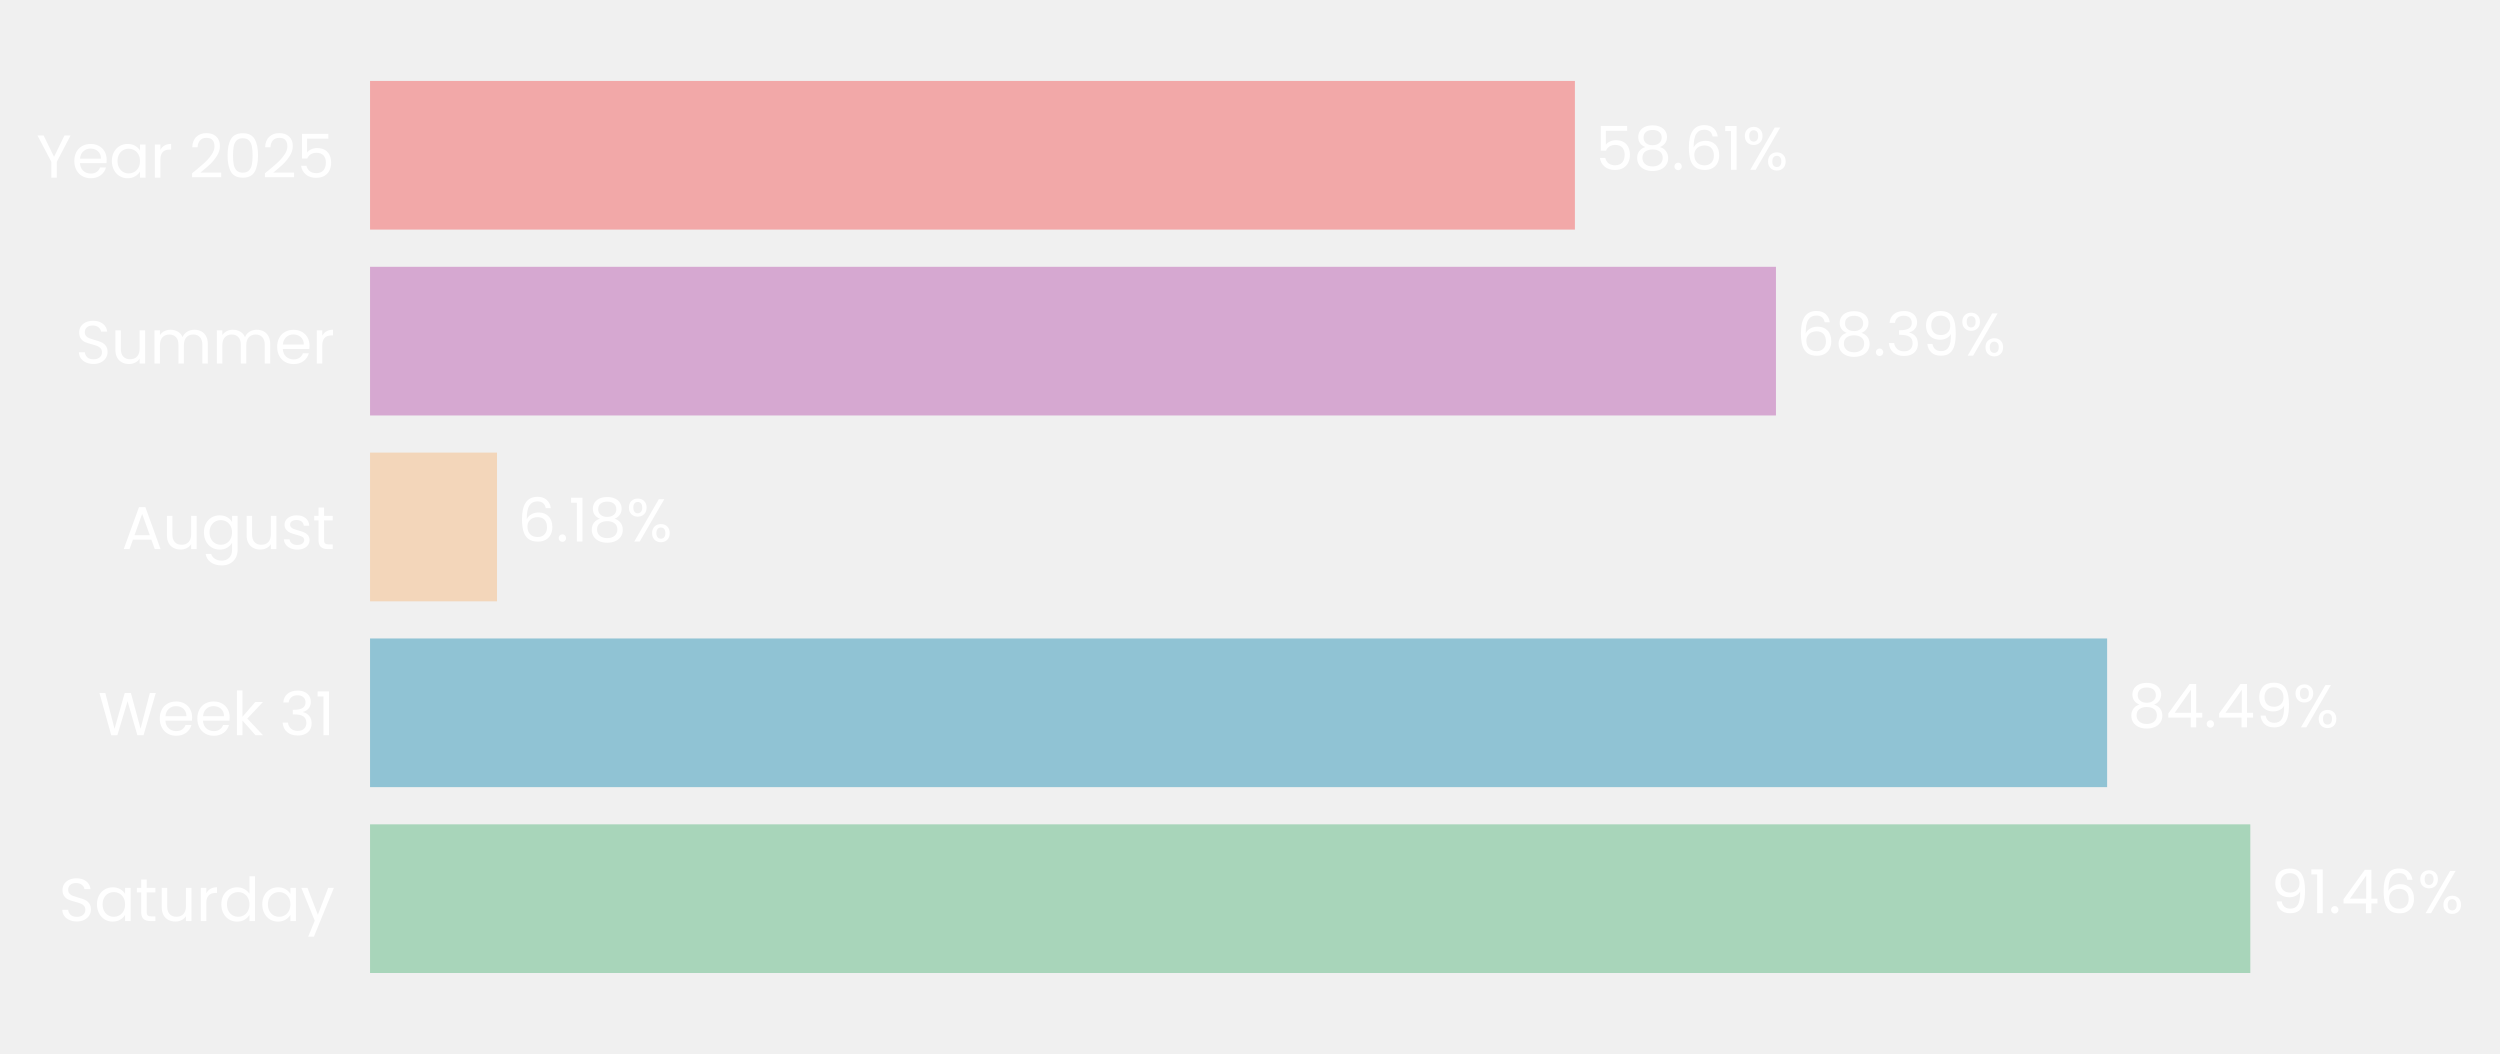
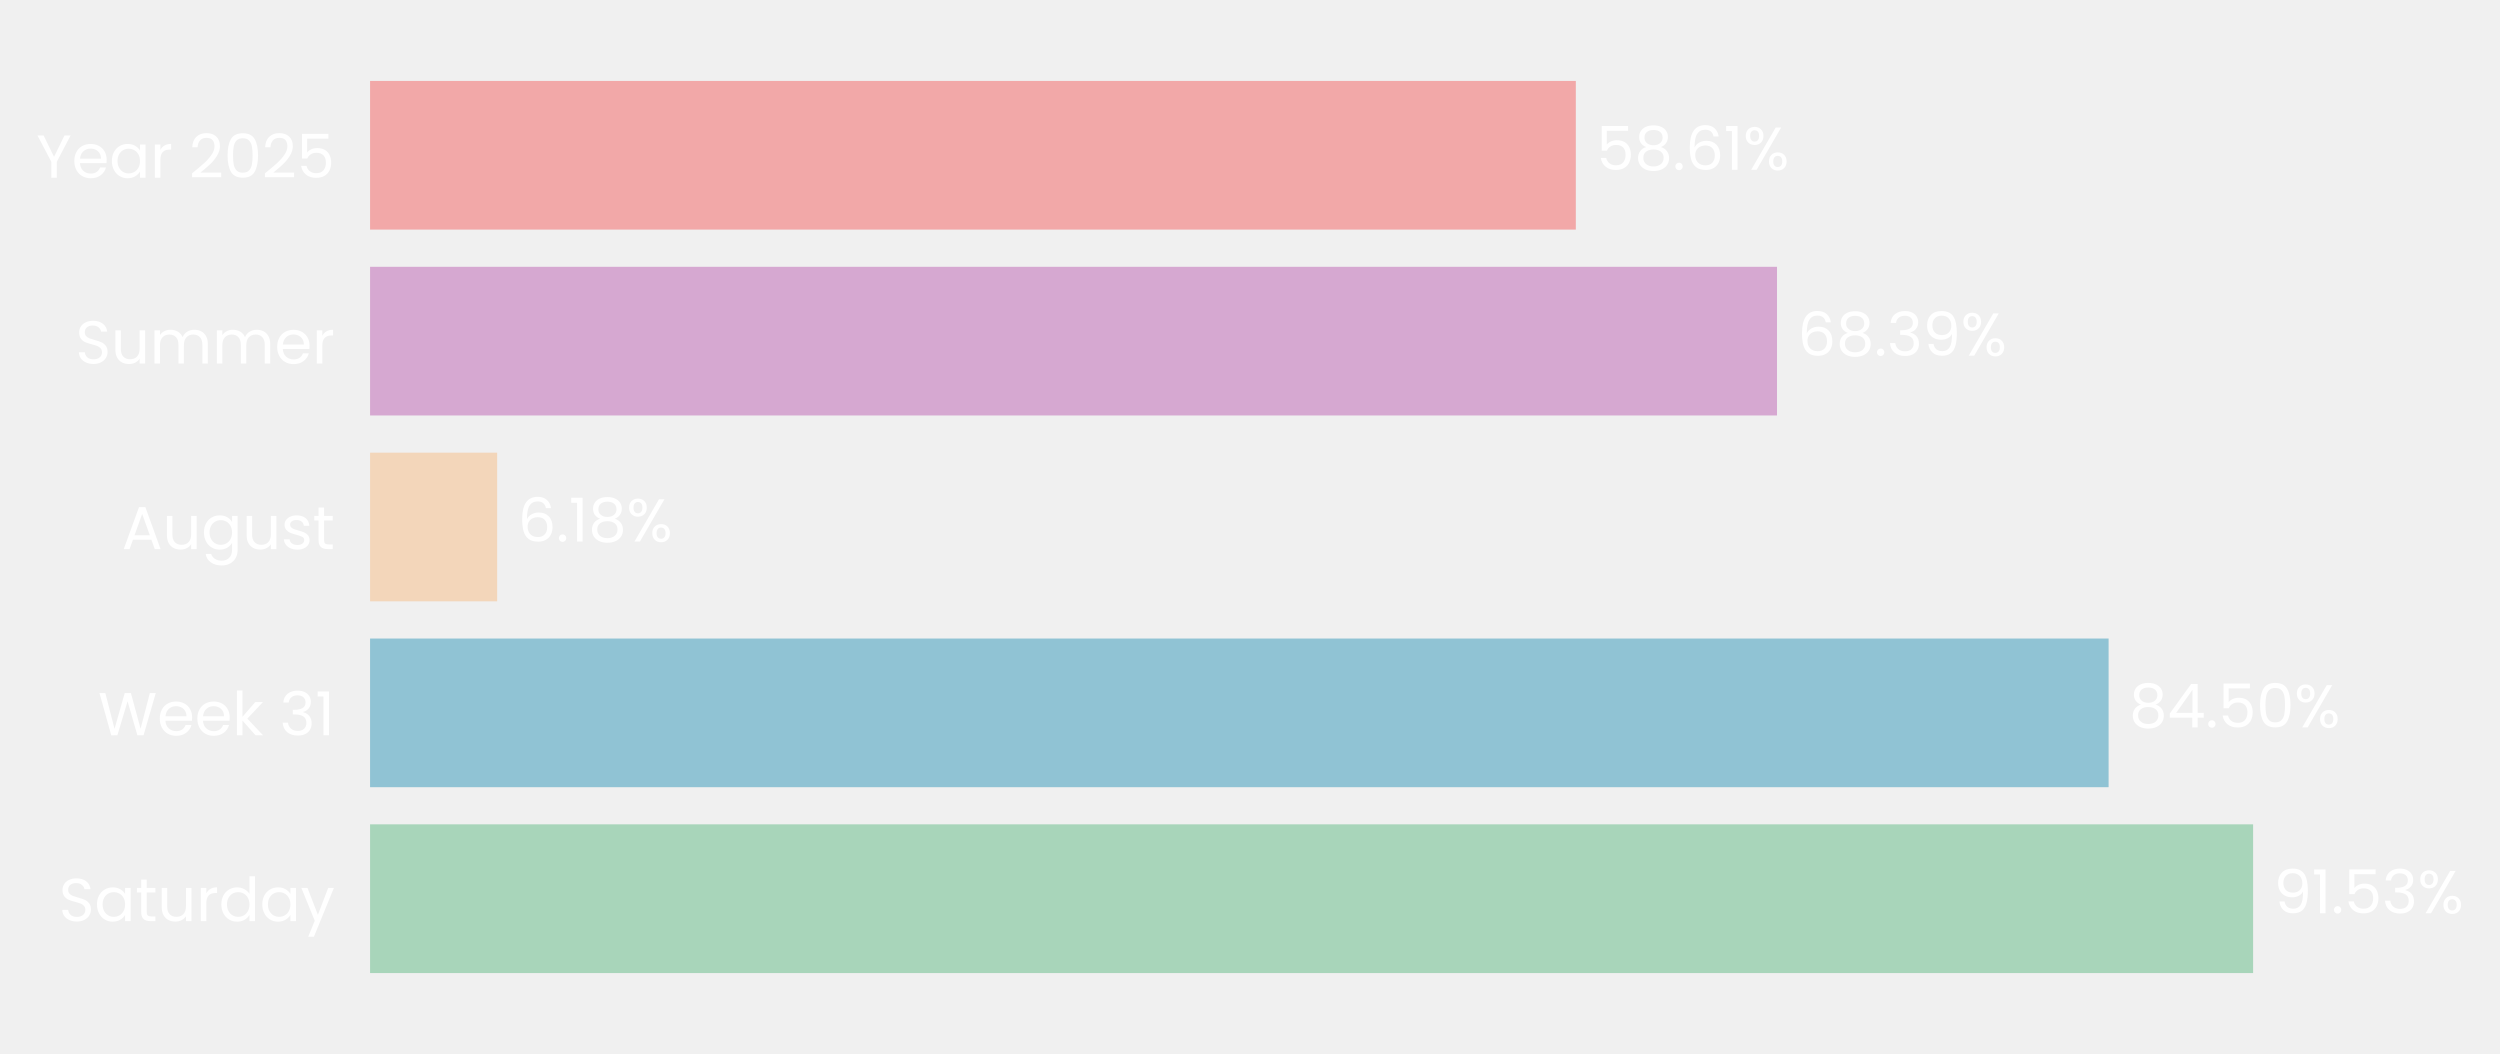
- <svg xmlns="http://www.w3.org/2000/svg" xmlns:xlink="http://www.w3.org/1999/xlink" width="495.289pt" height="208.8pt" viewBox="0 0 495.289 208.8" version="1.1">
+ <svg xmlns="http://www.w3.org/2000/svg" xmlns:xlink="http://www.w3.org/1999/xlink" width="495.257pt" height="208.8pt" viewBox="0 0 495.257 208.8" version="1.1">
  <defs>
    <style type="text/css">*{stroke-linejoin: round; stroke-linecap: butt}</style>
  </defs>
  <g id="figure_1">
    <g id="patch_1">
-       <path d="M 0 208.8  L 495.289 208.8  L 495.289 0  L 0 0  L 0 208.8  z " style="fill: none" />
+       <path d="M 0 208.8  L 495.257 208.8  L 495.257 0  L 0 0  L 0 208.8  z " style="fill: none" />
    </g>
    <g id="axes_1">
      <g id="patch_2">
-         <path d="M 73.311 201.6  L 480.609 201.6  L 480.609 7.2  L 73.311 7.2  L 73.311 201.6  z " style="fill: none" />
+         <path d="M 73.311 201.6  L 480.878 201.6  L 480.878 7.2  L 73.311 7.2  L 73.311 201.6  z " style="fill: none" />
      </g>
      <g id="patch_3">
-         <path d="M 73.311 192.764  L 445.819 192.764  L 445.819 163.309  L 73.311 163.309  z " clip-path="url(#p2cb3ceeee2)" style="fill: #a8d5ba" />
+         <path d="M 73.311 192.764  L 446.348 192.764  L 446.348 163.309  L 73.311 163.309  z " clip-path="url(#pae3e494ac8)" style="fill: #a8d5ba" />
      </g>
      <g id="patch_4">
-         <path d="M 73.311 155.945  L 417.454 155.945  L 417.454 126.491  L 73.311 126.491  z " clip-path="url(#p2cb3ceeee2)" style="fill: #90c3d4" />
+         <path d="M 73.311 155.945  L 417.721 155.945  L 417.721 126.491  L 73.311 126.491  z " clip-path="url(#pae3e494ac8)" style="fill: #90c3d4" />
      </g>
      <g id="patch_5">
-         <path d="M 73.311 119.127  L 98.466 119.127  L 98.466 89.673  L 73.311 89.673  z " clip-path="url(#p2cb3ceeee2)" style="fill: #f3d6ba" />
+         <path d="M 73.311 119.127  L 98.492 119.127  L 98.492 89.673  L 73.311 89.673  z " clip-path="url(#pae3e494ac8)" style="fill: #f3d6ba" />
      </g>
      <g id="patch_6">
-         <path d="M 73.311 82.309  L 351.844 82.309  L 351.844 52.855  L 73.311 52.855  z " clip-path="url(#p2cb3ceeee2)" style="fill: #d6a8d1" />
+         <path d="M 73.311 82.309  L 352.03 82.309  L 352.03 52.855  L 73.311 52.855  z " clip-path="url(#pae3e494ac8)" style="fill: #d6a8d1" />
      </g>
      <g id="patch_7">
-         <path d="M 73.311 45.491  L 312.015 45.491  L 312.015 16.036  L 73.311 16.036  z " clip-path="url(#p2cb3ceeee2)" style="fill: #f2a8a8" />
+         <path d="M 73.311 45.491  L 312.173 45.491  L 312.173 16.036  L 73.311 16.036  z " clip-path="url(#pae3e494ac8)" style="fill: #f2a8a8" />
      </g>
      <g id="matplotlib.axis_1">
        <g id="ytick_1">
          <g id="text_1">
            <g style="fill: #ffffff" transform="translate(11.65312 182.4764) scale(0.12 -0.12)">
              <defs>
                <path id="Poppins-Regular-53" d="M 1907 -45  Q 1466 -45 1117 112  Q 768 269 569 547  Q 371 826 365 1190  L 986 1190  Q 1018 877 1245 662  Q 1472 448 1907 448  Q 2323 448 2563 656  Q 2803 864 2803 1190  Q 2803 1446 2662 1606  Q 2522 1766 2310 1849  Q 2099 1933 1741 2029  Q 1299 2144 1033 2259  Q 768 2374 579 2620  Q 390 2867 390 3283  Q 390 3648 576 3929  Q 762 4211 1098 4364  Q 1434 4518 1869 4518  Q 2496 4518 2896 4204  Q 3296 3891 3347 3373  L 2707 3373  Q 2675 3629 2438 3824  Q 2202 4019 1811 4019  Q 1446 4019 1216 3830  Q 986 3642 986 3302  Q 986 3059 1123 2905  Q 1261 2752 1462 2672  Q 1664 2592 2029 2490  Q 2470 2368 2739 2249  Q 3008 2131 3200 1884  Q 3392 1638 3392 1216  Q 3392 890 3219 602  Q 3046 314 2707 134  Q 2368 -45 1907 -45  z " transform="scale(0.015625)" />
                <path id="Poppins-Regular-61" d="M 275 1766  Q 275 2304 492 2710  Q 710 3117 1091 3341  Q 1472 3565 1939 3565  Q 2400 3565 2739 3366  Q 3078 3168 3245 2867  L 3245 3507  L 3834 3507  L 3834 0  L 3245 0  L 3245 653  Q 3072 346 2729 144  Q 2387 -58 1933 -58  Q 1466 -58 1088 172  Q 710 403 492 819  Q 275 1235 275 1766  z M 3245 1760  Q 3245 2157 3085 2451  Q 2925 2746 2653 2902  Q 2381 3059 2054 3059  Q 1728 3059 1459 2905  Q 1190 2752 1030 2457  Q 870 2163 870 1766  Q 870 1363 1030 1065  Q 1190 768 1459 611  Q 1728 454 2054 454  Q 2381 454 2653 611  Q 2925 768 3085 1065  Q 3245 1363 3245 1760  z " transform="scale(0.015625)" />
                <path id="Poppins-Regular-74" d="M 1203 3027  L 1203 960  Q 1203 704 1312 598  Q 1421 493 1690 493  L 2118 493  L 2118 0  L 1594 0  Q 1107 0 864 224  Q 621 448 621 960  L 621 3027  L 166 3027  L 166 3507  L 621 3507  L 621 4390  L 1203 4390  L 1203 3507  L 2118 3507  L 2118 3027  L 1203 3027  z " transform="scale(0.015625)" />
                <path id="Poppins-Regular-75" d="M 3603 3507  L 3603 0  L 3021 0  L 3021 518  Q 2854 250 2556 99  Q 2259 -51 1901 -51  Q 1491 -51 1164 118  Q 838 288 649 627  Q 461 966 461 1453  L 461 3507  L 1037 3507  L 1037 1530  Q 1037 1011 1299 732  Q 1562 454 2016 454  Q 2483 454 2752 742  Q 3021 1030 3021 1581  L 3021 3507  L 3603 3507  z " transform="scale(0.015625)" />
                <path id="Poppins-Regular-72" d="M 1075 2938  Q 1229 3238 1513 3404  Q 1798 3571 2208 3571  L 2208 2970  L 2054 2970  Q 1075 2970 1075 1907  L 1075 0  L 493 0  L 493 3507  L 1075 3507  L 1075 2938  z " transform="scale(0.015625)" />
                <path id="Poppins-Regular-64" d="M 275 1766  Q 275 2304 492 2710  Q 710 3117 1091 3341  Q 1472 3565 1946 3565  Q 2355 3565 2707 3376  Q 3059 3187 3245 2880  L 3245 4736  L 3834 4736  L 3834 0  L 3245 0  L 3245 659  Q 3072 346 2733 144  Q 2394 -58 1939 -58  Q 1472 -58 1091 172  Q 710 403 492 819  Q 275 1235 275 1766  z M 3245 1760  Q 3245 2157 3085 2451  Q 2925 2746 2653 2902  Q 2381 3059 2054 3059  Q 1728 3059 1459 2905  Q 1190 2752 1030 2457  Q 870 2163 870 1766  Q 870 1363 1030 1065  Q 1190 768 1459 611  Q 1728 454 2054 454  Q 2381 454 2653 611  Q 2925 768 3085 1065  Q 3245 1363 3245 1760  z " transform="scale(0.015625)" />
                <path id="Poppins-Regular-79" d="M 3514 3507  L 1402 -1651  L 800 -1651  L 1491 38  L 77 3507  L 723 3507  L 1824 666  L 2912 3507  L 3514 3507  z " transform="scale(0.015625)" />
              </defs>
              <use xlink:href="#Poppins-Regular-53" />
              <use xlink:href="#Poppins-Regular-61" transform="translate(58.7 0)" />
              <use xlink:href="#Poppins-Regular-74" transform="translate(126.3 0)" />
              <use xlink:href="#Poppins-Regular-75" transform="translate(162.7 0)" />
              <use xlink:href="#Poppins-Regular-72" transform="translate(226.7 0)" />
              <use xlink:href="#Poppins-Regular-64" transform="translate(264 0)" />
              <use xlink:href="#Poppins-Regular-61" transform="translate(331.5999 0)" />
              <use xlink:href="#Poppins-Regular-79" transform="translate(399.1999 0)" />
            </g>
          </g>
        </g>
        <g id="ytick_2">
          <g id="text_2">
            <g style="fill: #ffffff" transform="translate(19.42687 145.6582) scale(0.12 -0.12)">
              <defs>
                <path id="Poppins-Regular-57" d="M 6099 4461  L 4806 0  L 4154 0  L 3117 3590  L 2042 0  L 1395 -6  L 147 4461  L 768 4461  L 1741 678  L 2816 4461  L 3469 4461  L 4493 691  L 5472 4461  L 6099 4461  z " transform="scale(0.015625)" />
                <path id="Poppins-Regular-65" d="M 3693 1888  Q 3693 1722 3674 1536  L 870 1536  Q 902 1018 1225 726  Q 1549 435 2010 435  Q 2387 435 2640 611  Q 2893 787 2995 1082  L 3622 1082  Q 3482 576 3059 259  Q 2637 -58 2010 -58  Q 1510 -58 1116 166  Q 723 390 499 803  Q 275 1216 275 1760  Q 275 2304 492 2713  Q 710 3123 1104 3344  Q 1498 3565 2010 3565  Q 2509 3565 2893 3347  Q 3277 3130 3485 2749  Q 3693 2368 3693 1888  z M 3091 2010  Q 3091 2342 2944 2582  Q 2797 2822 2544 2947  Q 2291 3072 1984 3072  Q 1542 3072 1232 2790  Q 922 2509 877 2010  L 3091 2010  z " transform="scale(0.015625)" />
                <path id="Poppins-Regular-6b" d="M 2451 0  L 1075 1549  L 1075 0  L 493 0  L 493 4736  L 1075 4736  L 1075 1952  L 2426 3507  L 3238 3507  L 1587 1760  L 3245 0  L 2451 0  z " transform="scale(0.015625)" />
                <path id="Poppins-Regular-20" transform="scale(0.015625)" />
                <path id="Poppins-Regular-33" d="M 384 3462  Q 429 4051 838 4384  Q 1248 4717 1901 4717  Q 2336 4717 2653 4560  Q 2970 4403 3133 4134  Q 3296 3866 3296 3526  Q 3296 3130 3069 2842  Q 2842 2554 2477 2470  L 2477 2438  Q 2893 2336 3136 2035  Q 3379 1734 3379 1248  Q 3379 883 3212 592  Q 3046 301 2713 134  Q 2381 -32 1914 -32  Q 1235 -32 800 323  Q 365 678 314 1331  L 877 1331  Q 922 947 1190 704  Q 1459 461 1907 461  Q 2355 461 2588 694  Q 2822 928 2822 1299  Q 2822 1779 2502 1990  Q 2182 2202 1536 2202  L 1389 2202  L 1389 2688  L 1542 2688  Q 2131 2694 2432 2883  Q 2733 3072 2733 3469  Q 2733 3808 2512 4013  Q 2291 4218 1882 4218  Q 1485 4218 1241 4013  Q 998 3808 954 3462  L 384 3462  z " transform="scale(0.015625)" />
                <path id="Poppins-Regular-31" d="M 243 4096  L 243 4627  L 1446 4627  L 1446 0  L 858 0  L 858 4096  L 243 4096  z " transform="scale(0.015625)" />
              </defs>
              <use xlink:href="#Poppins-Regular-57" />
              <use xlink:href="#Poppins-Regular-65" transform="translate(97.59999 0)" />
              <use xlink:href="#Poppins-Regular-65" transform="translate(159.6 0)" />
              <use xlink:href="#Poppins-Regular-6b" transform="translate(221.6 0)" />
              <use xlink:href="#Poppins-Regular-20" transform="translate(273.0999 0)" />
              <use xlink:href="#Poppins-Regular-33" transform="translate(299.7999 0)" />
              <use xlink:href="#Poppins-Regular-31" transform="translate(358.6999 0)" />
            </g>
          </g>
        </g>
        <g id="ytick_3">
          <g id="text_3">
            <g style="fill: #ffffff" transform="translate(24.11812 108.78) scale(0.12 -0.12)">
              <defs>
                <path id="Poppins-Regular-41" d="M 3130 992  L 1184 992  L 826 0  L 211 0  L 1824 4435  L 2496 4435  L 4102 0  L 3488 0  L 3130 992  z M 2963 1466  L 2157 3718  L 1350 1466  L 2963 1466  z " transform="scale(0.015625)" />
                <path id="Poppins-Regular-67" d="M 1939 3565  Q 2394 3565 2736 3366  Q 3078 3168 3245 2867  L 3245 3507  L 3834 3507  L 3834 -77  Q 3834 -557 3629 -931  Q 3424 -1306 3043 -1517  Q 2662 -1728 2157 -1728  Q 1466 -1728 1005 -1401  Q 544 -1075 461 -512  L 1037 -512  Q 1133 -832 1433 -1027  Q 1734 -1222 2157 -1222  Q 2637 -1222 2941 -921  Q 3245 -621 3245 -77  L 3245 659  Q 3072 352 2733 147  Q 2394 -58 1939 -58  Q 1472 -58 1091 172  Q 710 403 492 819  Q 275 1235 275 1766  Q 275 2304 492 2710  Q 710 3117 1091 3341  Q 1472 3565 1939 3565  z M 3245 1760  Q 3245 2157 3085 2451  Q 2925 2746 2653 2902  Q 2381 3059 2054 3059  Q 1728 3059 1459 2905  Q 1190 2752 1030 2457  Q 870 2163 870 1766  Q 870 1363 1030 1065  Q 1190 768 1459 611  Q 1728 454 2054 454  Q 2381 454 2653 611  Q 2925 768 3085 1065  Q 3245 1363 3245 1760  z " transform="scale(0.015625)" />
                <path id="Poppins-Regular-73" d="M 1734 -58  Q 1331 -58 1011 80  Q 691 218 505 464  Q 320 710 301 1030  L 902 1030  Q 928 768 1149 601  Q 1370 435 1728 435  Q 2061 435 2253 582  Q 2445 730 2445 954  Q 2445 1184 2240 1296  Q 2035 1408 1606 1517  Q 1216 1619 969 1724  Q 723 1830 547 2038  Q 371 2246 371 2586  Q 371 2854 531 3078  Q 691 3302 985 3433  Q 1280 3565 1658 3565  Q 2240 3565 2598 3270  Q 2957 2976 2982 2464  L 2400 2464  Q 2381 2739 2179 2905  Q 1978 3072 1638 3072  Q 1325 3072 1139 2937  Q 954 2803 954 2586  Q 954 2413 1066 2301  Q 1178 2189 1347 2121  Q 1517 2054 1818 1971  Q 2195 1869 2432 1769  Q 2669 1670 2838 1472  Q 3008 1274 3014 954  Q 3014 666 2854 435  Q 2694 205 2403 73  Q 2112 -58 1734 -58  z " transform="scale(0.015625)" />
              </defs>
              <use xlink:href="#Poppins-Regular-41" />
              <use xlink:href="#Poppins-Regular-75" transform="translate(67.39999 0)" />
              <use xlink:href="#Poppins-Regular-67" transform="translate(131.4 0)" />
              <use xlink:href="#Poppins-Regular-75" transform="translate(199 0)" />
              <use xlink:href="#Poppins-Regular-73" transform="translate(263 0)" />
              <use xlink:href="#Poppins-Regular-74" transform="translate(315.2 0)" />
            </g>
          </g>
        </g>
        <g id="ytick_4">
          <g id="text_4">
            <g style="fill: #ffffff" transform="translate(14.95125 72.02182) scale(0.12 -0.12)">
              <defs>
                <path id="Poppins-Regular-6d" d="M 4710 3571  Q 5120 3571 5440 3401  Q 5760 3232 5945 2893  Q 6131 2554 6131 2067  L 6131 0  L 5555 0  L 5555 1984  Q 5555 2509 5296 2787  Q 5037 3066 4595 3066  Q 4141 3066 3872 2774  Q 3603 2483 3603 1933  L 3603 0  L 3027 0  L 3027 1984  Q 3027 2509 2768 2787  Q 2509 3066 2067 3066  Q 1613 3066 1344 2774  Q 1075 2483 1075 1933  L 1075 0  L 493 0  L 493 3507  L 1075 3507  L 1075 3002  Q 1248 3277 1539 3424  Q 1830 3571 2182 3571  Q 2624 3571 2963 3372  Q 3302 3174 3469 2790  Q 3616 3162 3955 3366  Q 4294 3571 4710 3571  z " transform="scale(0.015625)" />
              </defs>
              <use xlink:href="#Poppins-Regular-53" />
              <use xlink:href="#Poppins-Regular-75" transform="translate(58.7 0)" />
              <use xlink:href="#Poppins-Regular-6d" transform="translate(122.7 0)" />
              <use xlink:href="#Poppins-Regular-6d" transform="translate(225.7 0)" />
              <use xlink:href="#Poppins-Regular-65" transform="translate(328.7 0)" />
              <use xlink:href="#Poppins-Regular-72" transform="translate(390.6999 0)" />
            </g>
          </g>
        </g>
        <g id="ytick_5">
          <g id="text_5">
            <g style="fill: #ffffff" transform="translate(7.2 35.20364) scale(0.12 -0.12)">
              <defs>
                <path id="Poppins-Regular-59" d="M 3616 4461  L 2163 1683  L 2163 0  L 1581 0  L 1581 1683  L 122 4461  L 768 4461  L 1869 2202  L 2970 4461  L 3616 4461  z " transform="scale(0.015625)" />
                <path id="Poppins-Regular-32" d="M 326 467  Q 1139 1120 1600 1539  Q 2061 1958 2377 2416  Q 2694 2874 2694 3315  Q 2694 3731 2492 3971  Q 2291 4211 1843 4211  Q 1408 4211 1168 3939  Q 928 3667 909 3213  L 346 3213  Q 371 3930 780 4320  Q 1190 4710 1837 4710  Q 2496 4710 2883 4345  Q 3270 3981 3270 3341  Q 3270 2810 2953 2307  Q 2637 1805 2233 1424  Q 1830 1043 1203 538  L 3405 538  L 3405 51  L 326 51  L 326 467  z " transform="scale(0.015625)" />
                <path id="Poppins-Regular-30" d="M 397 2362  Q 397 3462 755 4080  Q 1114 4698 2010 4698  Q 2899 4698 3257 4080  Q 3616 3462 3616 2362  Q 3616 1242 3257 621  Q 2899 0 2010 0  Q 1114 0 755 621  Q 397 1242 397 2362  z M 3040 2362  Q 3040 2918 2966 3305  Q 2893 3693 2665 3929  Q 2438 4166 2010 4166  Q 1574 4166 1347 3929  Q 1120 3693 1046 3305  Q 973 2918 973 2362  Q 973 1786 1046 1395  Q 1120 1005 1347 768  Q 1574 531 2010 531  Q 2438 531 2665 768  Q 2893 1005 2966 1395  Q 3040 1786 3040 2362  z " transform="scale(0.015625)" />
                <path id="Poppins-Regular-35" d="M 3347 4122  L 1101 4122  L 1101 2662  Q 1248 2867 1536 2998  Q 1824 3130 2157 3130  Q 2688 3130 3021 2909  Q 3354 2688 3498 2339  Q 3642 1990 3642 1600  Q 3642 1139 3469 774  Q 3296 410 2941 198  Q 2586 -13 2061 -13  Q 1389 -13 973 332  Q 557 678 467 1254  L 1037 1254  Q 1120 890 1389 685  Q 1658 480 2067 480  Q 2573 480 2829 784  Q 3085 1088 3085 1587  Q 3085 2086 2829 2358  Q 2573 2630 2074 2630  Q 1734 2630 1481 2467  Q 1229 2304 1114 2022  L 563 2022  L 563 4634  L 3347 4634  L 3347 4122  z " transform="scale(0.015625)" />
              </defs>
              <use xlink:href="#Poppins-Regular-59" />
              <use xlink:href="#Poppins-Regular-65" transform="translate(58.39999 0)" />
              <use xlink:href="#Poppins-Regular-61" transform="translate(120.4 0)" />
              <use xlink:href="#Poppins-Regular-72" transform="translate(188 0)" />
              <use xlink:href="#Poppins-Regular-20" transform="translate(225.3 0)" />
              <use xlink:href="#Poppins-Regular-32" transform="translate(252 0)" />
              <use xlink:href="#Poppins-Regular-30" transform="translate(309.4999 0)" />
              <use xlink:href="#Poppins-Regular-32" transform="translate(372.2999 0)" />
              <use xlink:href="#Poppins-Regular-35" transform="translate(429.7999 0)" />
            </g>
          </g>
        </g>
      </g>
      <g id="text_6">
-         <g style="fill: #ffffff" transform="translate(449.892 180.9164) scale(0.12 -0.12)">
+         <g style="fill: #ffffff" transform="translate(450.4235 180.9164) scale(0.12 -0.12)">
          <defs>
            <path id="Poppins-Regular-39" d="M 1146 1242  Q 1210 877 1443 678  Q 1677 480 2074 480  Q 2605 480 2857 896  Q 3110 1312 3098 2298  Q 2963 2010 2649 1846  Q 2336 1683 1952 1683  Q 1523 1683 1187 1859  Q 851 2035 659 2374  Q 467 2714 467 3194  Q 467 3878 864 4297  Q 1261 4717 1990 4717  Q 2886 4717 3248 4134  Q 3610 3552 3610 2400  Q 3610 1594 3466 1069  Q 3322 544 2979 269  Q 2637 -6 2042 -6  Q 1389 -6 1024 346  Q 659 698 608 1242  L 1146 1242  z M 2048 2176  Q 2477 2176 2752 2441  Q 3027 2707 3027 3162  Q 3027 3642 2758 3936  Q 2490 4230 2003 4230  Q 1555 4230 1289 3948  Q 1024 3667 1024 3206  Q 1024 2739 1286 2457  Q 1549 2176 2048 2176  z " transform="scale(0.015625)" />
            <path id="Poppins-Regular-2e" d="M 678 -38  Q 512 -38 397 77  Q 282 192 282 358  Q 282 525 397 640  Q 512 755 678 755  Q 838 755 950 640  Q 1062 525 1062 358  Q 1062 192 950 77  Q 838 -38 678 -38  z " transform="scale(0.015625)" />
-             <path id="Poppins-Regular-34" d="M 256 1030  L 256 1472  L 2502 4582  L 3200 4582  L 3200 1536  L 3840 1536  L 3840 1030  L 3200 1030  L 3200 0  L 2624 0  L 2624 1030  L 256 1030  z M 2650 3974  L 928 1536  L 2650 1536  L 2650 3974  z " transform="scale(0.015625)" />
-             <path id="Poppins-Regular-36" d="M 2976 3526  Q 2835 4237 2099 4237  Q 1530 4237 1248 3798  Q 966 3360 973 2355  Q 1120 2688 1462 2877  Q 1805 3066 2227 3066  Q 2886 3066 3280 2656  Q 3674 2246 3674 1523  Q 3674 1088 3504 742  Q 3334 397 2992 192  Q 2650 -13 2163 -13  Q 1504 -13 1133 281  Q 762 576 614 1094  Q 467 1613 467 2374  Q 467 4723 2106 4723  Q 2733 4723 3091 4384  Q 3450 4045 3514 3526  L 2976 3526  z M 2106 2573  Q 1830 2573 1587 2461  Q 1344 2349 1193 2121  Q 1043 1894 1043 1568  Q 1043 1082 1324 778  Q 1606 474 2131 474  Q 2579 474 2844 752  Q 3110 1030 3110 1504  Q 3110 2003 2854 2288  Q 2598 2573 2106 2573  z " transform="scale(0.015625)" />
            <path id="Poppins-Regular-25" d="M 269 3584  Q 269 4019 531 4278  Q 794 4538 1203 4538  Q 1613 4538 1875 4278  Q 2138 4019 2138 3584  Q 2138 3142 1875 2883  Q 1613 2624 1203 2624  Q 794 2624 531 2883  Q 269 3142 269 3584  z M 4006 4467  L 1414 0  L 838 0  L 3430 4467  L 4006 4467  z M 1203 4179  Q 986 4179 861 4028  Q 736 3878 736 3584  Q 736 3290 861 3136  Q 986 2982 1203 2982  Q 1421 2982 1549 3139  Q 1677 3296 1677 3584  Q 1677 3878 1549 4028  Q 1421 4179 1203 4179  z M 2720 883  Q 2720 1325 2982 1584  Q 3245 1843 3654 1843  Q 4064 1843 4323 1584  Q 4582 1325 4582 883  Q 4582 448 4323 185  Q 4064 -77 3654 -77  Q 3245 -77 2982 182  Q 2720 442 2720 883  z M 3648 1478  Q 3430 1478 3302 1328  Q 3174 1178 3174 883  Q 3174 595 3302 444  Q 3430 294 3648 294  Q 3866 294 3994 444  Q 4122 595 4122 883  Q 4122 1178 3994 1328  Q 3866 1478 3648 1478  z " transform="scale(0.015625)" />
          </defs>
          <use xlink:href="#Poppins-Regular-39" />
          <use xlink:href="#Poppins-Regular-31" transform="translate(62.99999 0)" />
          <use xlink:href="#Poppins-Regular-2e" transform="translate(94.99997 0)" />
-           <use xlink:href="#Poppins-Regular-34" transform="translate(116 0)" />
-           <use xlink:href="#Poppins-Regular-36" transform="translate(178.8999 0)" />
-           <use xlink:href="#Poppins-Regular-25" transform="translate(242.3999 0)" />
+           <use xlink:href="#Poppins-Regular-35" transform="translate(116 0)" />
+           <use xlink:href="#Poppins-Regular-33" transform="translate(178.7999 0)" />
+           <use xlink:href="#Poppins-Regular-25" transform="translate(237.6999 0)" />
        </g>
      </g>
      <g id="text_7">
-         <g style="fill: #ffffff" transform="translate(421.5266 144.0982) scale(0.12 -0.12)">
+         <g style="fill: #ffffff" transform="translate(421.7968 144.0982) scale(0.12 -0.12)">
          <defs>
            <path id="Poppins-Regular-38" d="M 1242 2406  Q 883 2547 691 2816  Q 499 3085 499 3469  Q 499 3814 672 4092  Q 845 4371 1187 4534  Q 1530 4698 2016 4698  Q 2502 4698 2844 4534  Q 3187 4371 3363 4092  Q 3539 3814 3539 3469  Q 3539 3098 3340 2819  Q 3142 2541 2797 2406  Q 3194 2285 3427 1981  Q 3661 1677 3661 1248  Q 3661 832 3456 521  Q 3251 211 2876 41  Q 2502 -128 2016 -128  Q 1530 -128 1162 41  Q 794 211 589 521  Q 384 832 384 1248  Q 384 1677 614 1984  Q 845 2291 1242 2406  z M 2976 3398  Q 2976 3789 2720 4000  Q 2464 4211 2016 4211  Q 1574 4211 1318 4000  Q 1062 3789 1062 3392  Q 1062 3034 1328 2816  Q 1594 2598 2016 2598  Q 2445 2598 2710 2819  Q 2976 3040 2976 3398  z M 2016 2150  Q 1542 2150 1241 1929  Q 941 1709 941 1267  Q 941 858 1232 608  Q 1523 358 2016 358  Q 2509 358 2797 608  Q 3085 858 3085 1267  Q 3085 1696 2790 1923  Q 2496 2150 2016 2150  z " transform="scale(0.015625)" />
+             <path id="Poppins-Regular-34" d="M 256 1030  L 256 1472  L 2502 4582  L 3200 4582  L 3200 1536  L 3840 1536  L 3840 1030  L 3200 1030  L 3200 0  L 2624 0  L 2624 1030  L 256 1030  z M 2650 3974  L 928 1536  L 2650 1536  L 2650 3974  z " transform="scale(0.015625)" />
          </defs>
          <use xlink:href="#Poppins-Regular-38" />
          <use xlink:href="#Poppins-Regular-34" transform="translate(63.09999 0)" />
          <use xlink:href="#Poppins-Regular-2e" transform="translate(126 0)" />
-           <use xlink:href="#Poppins-Regular-34" transform="translate(147 0)" />
-           <use xlink:href="#Poppins-Regular-39" transform="translate(209.9 0)" />
-           <use xlink:href="#Poppins-Regular-25" transform="translate(272.8999 0)" />
+           <use xlink:href="#Poppins-Regular-35" transform="translate(147 0)" />
+           <use xlink:href="#Poppins-Regular-30" transform="translate(209.8 0)" />
+           <use xlink:href="#Poppins-Regular-25" transform="translate(272.5999 0)" />
        </g>
      </g>
      <g id="text_8">
-         <g style="fill: #ffffff" transform="translate(102.5392 107.28) scale(0.12 -0.12)">
+         <g style="fill: #ffffff" transform="translate(102.5677 107.28) scale(0.12 -0.12)">
+           <defs>
+             <path id="Poppins-Regular-36" d="M 2976 3526  Q 2835 4237 2099 4237  Q 1530 4237 1248 3798  Q 966 3360 973 2355  Q 1120 2688 1462 2877  Q 1805 3066 2227 3066  Q 2886 3066 3280 2656  Q 3674 2246 3674 1523  Q 3674 1088 3504 742  Q 3334 397 2992 192  Q 2650 -13 2163 -13  Q 1504 -13 1133 281  Q 762 576 614 1094  Q 467 1613 467 2374  Q 467 4723 2106 4723  Q 2733 4723 3091 4384  Q 3450 4045 3514 3526  L 2976 3526  z M 2106 2573  Q 1830 2573 1587 2461  Q 1344 2349 1193 2121  Q 1043 1894 1043 1568  Q 1043 1082 1324 778  Q 1606 474 2131 474  Q 2579 474 2844 752  Q 3110 1030 3110 1504  Q 3110 2003 2854 2288  Q 2598 2573 2106 2573  z " transform="scale(0.015625)" />
+           </defs>
          <use xlink:href="#Poppins-Regular-36" />
          <use xlink:href="#Poppins-Regular-2e" transform="translate(63.49999 0)" />
          <use xlink:href="#Poppins-Regular-31" transform="translate(84.49997 0)" />
          <use xlink:href="#Poppins-Regular-38" transform="translate(116.5 0)" />
          <use xlink:href="#Poppins-Regular-25" transform="translate(179.5999 0)" />
        </g>
      </g>
      <g id="text_9">
-         <g style="fill: #ffffff" transform="translate(355.9165 70.46182) scale(0.12 -0.12)">
+         <g style="fill: #ffffff" transform="translate(356.106 70.46182) scale(0.12 -0.12)">
          <use xlink:href="#Poppins-Regular-36" />
          <use xlink:href="#Poppins-Regular-38" transform="translate(63.49999 0)" />
          <use xlink:href="#Poppins-Regular-2e" transform="translate(126.6 0)" />
          <use xlink:href="#Poppins-Regular-33" transform="translate(147.6 0)" />
          <use xlink:href="#Poppins-Regular-39" transform="translate(206.5 0)" />
          <use xlink:href="#Poppins-Regular-25" transform="translate(269.4999 0)" />
        </g>
      </g>
      <g id="text_10">
-         <g style="fill: #ffffff" transform="translate(316.0881 33.64364) scale(0.12 -0.12)">
+         <g style="fill: #ffffff" transform="translate(316.2491 33.64364) scale(0.12 -0.12)">
          <use xlink:href="#Poppins-Regular-35" />
          <use xlink:href="#Poppins-Regular-38" transform="translate(62.79999 0)" />
          <use xlink:href="#Poppins-Regular-2e" transform="translate(125.9 0)" />
          <use xlink:href="#Poppins-Regular-36" transform="translate(146.9 0)" />
          <use xlink:href="#Poppins-Regular-31" transform="translate(210.3999 0)" />
          <use xlink:href="#Poppins-Regular-25" transform="translate(242.3999 0)" />
        </g>
      </g>
    </g>
  </g>
  <defs>
-     <clipPath id="p2cb3ceeee2">
-       <rect x="73.311" y="7.2" width="407.298" height="194.4" />
+     <clipPath id="pae3e494ac8">
+       <rect x="73.311" y="7.2" width="407.567" height="194.4" />
    </clipPath>
  </defs>
</svg>
